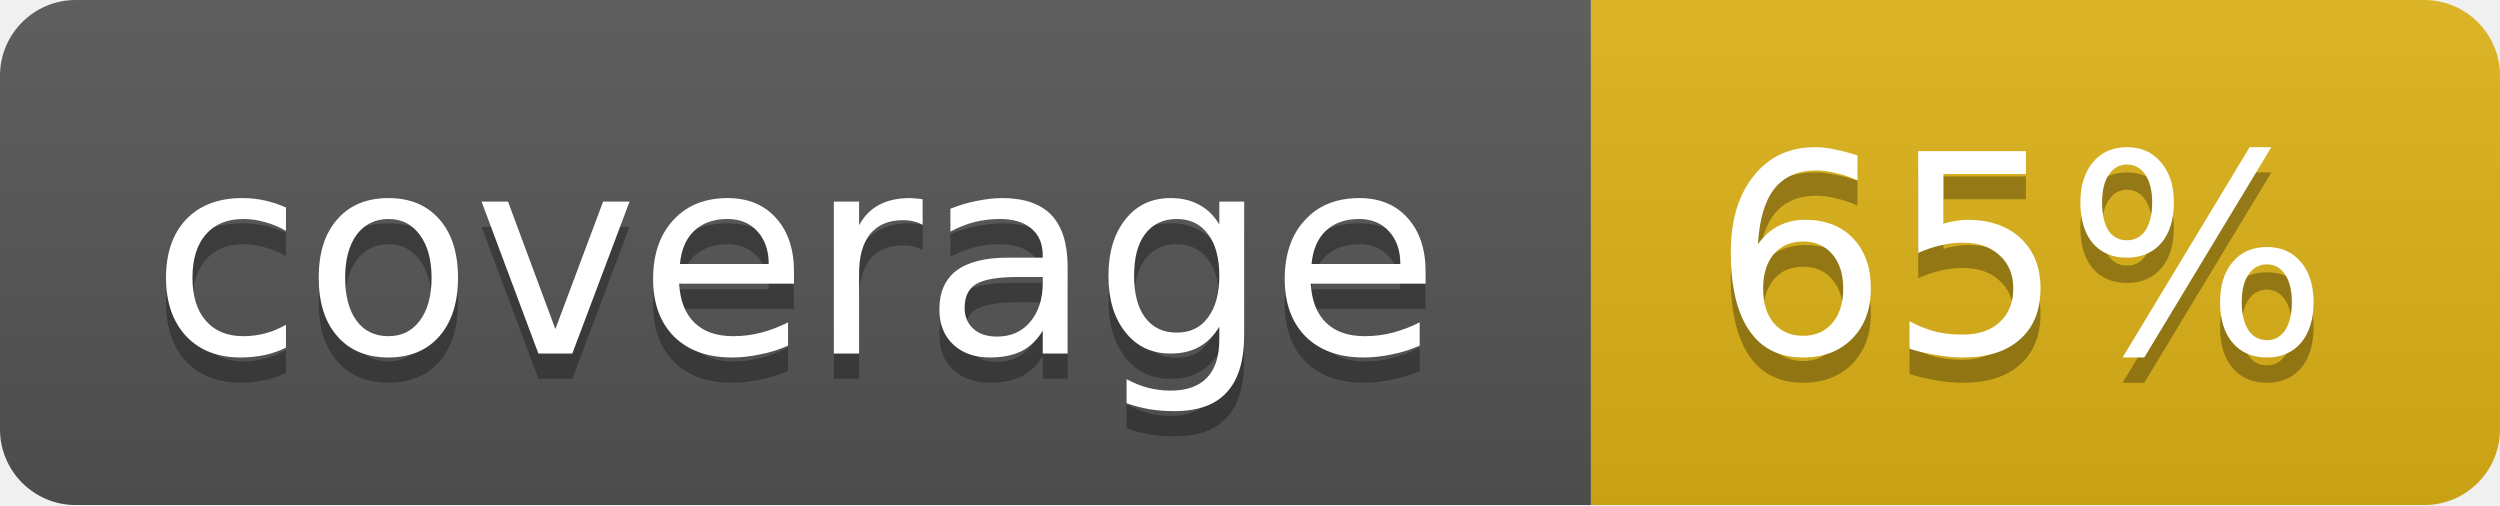
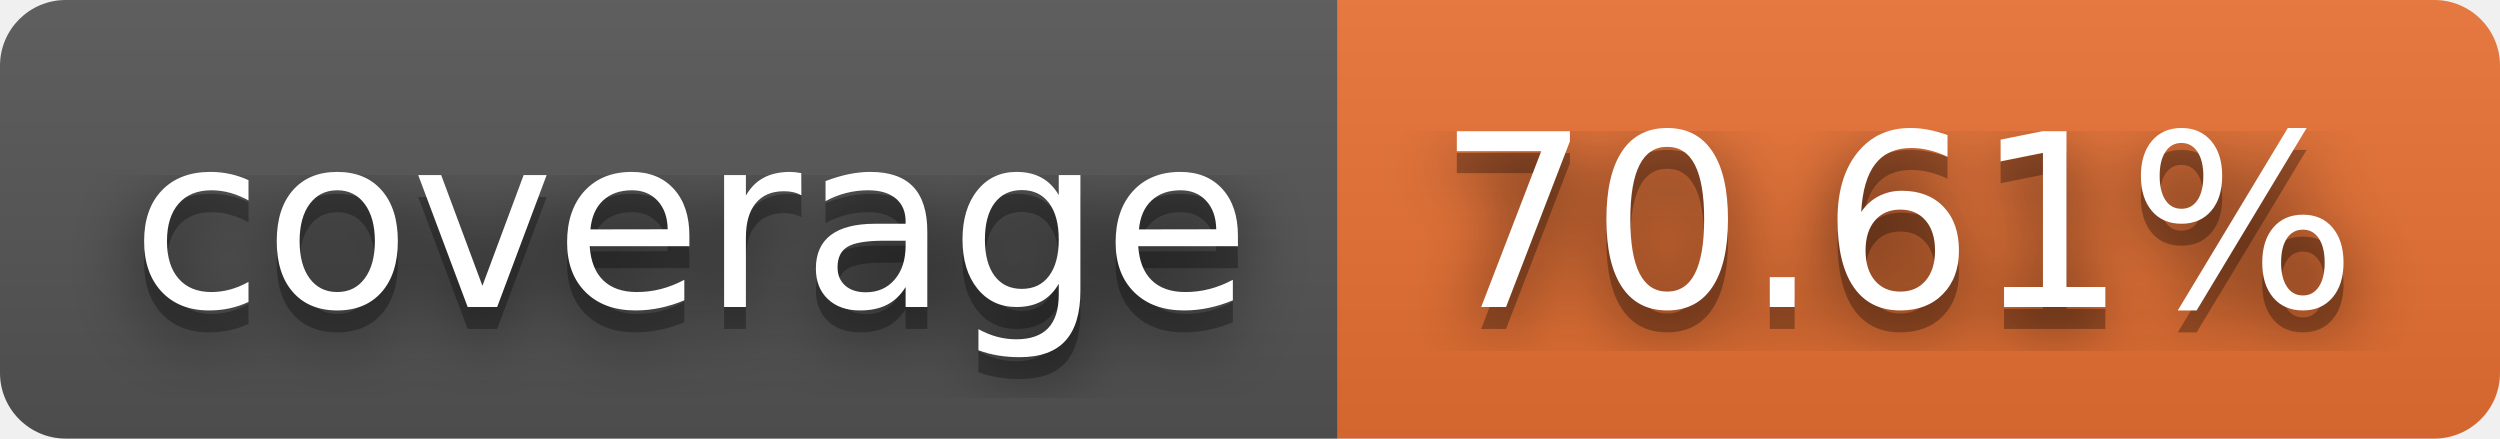
- <svg xmlns="http://www.w3.org/2000/svg" width="99" height="20">
-   <linearGradient id="b" x2="0" y2="100%">
+ <svg xmlns="http://www.w3.org/2000/svg" width="114" height="20" role="img" aria-label="coverage: 70.61%">
+   <filter id="blur">
+     <feGaussianBlur in="SourceGraphic" stdDeviation="16" />
+   </filter>
+   <linearGradient id="s" x2="0" y2="100%">
    <stop offset="0" stop-color="#bbb" stop-opacity=".1" />
    <stop offset="1" stop-opacity=".1" />
  </linearGradient>
-   <mask id="a">
-     <rect width="99" height="20" rx="3" fill="#fff" />
-   </mask>
-   <g mask="url(#a)">
-     <path fill="#555" d="M0 0h63v20H0z" />
-     <path fill="#dfb317" d="M63 0h36v20H63z" />
-     <path fill="url(#b)" d="M0 0h99v20H0z" />
+   <clipPath id="r">
+     <rect width="114" height="20" rx="3" fill="#fff" />
+   </clipPath>
+   <g clip-path="url(#r)">
+     <rect width="61" height="20" fill="#555" />
+     <rect x="61" width="53" height="20" fill="#ea7233" />
+     <rect width="114" height="20" fill="url(#s)" />
  </g>
-   <g fill="#fff" text-anchor="middle" font-family="DejaVu Sans,Verdana,Geneva,sans-serif" font-size="11">
-     <text x="31.5" y="15" fill="#010101" fill-opacity=".3">coverage</text>
-     <text x="31.5" y="14">coverage</text>
-     <text x="80" y="15" fill="#010101" fill-opacity=".3">65%</text>
-     <text x="80" y="14">65%</text>
+   <g fill="#fff" text-anchor="middle" font-family="Verdana,Geneva,DejaVu Sans,sans-serif" text-rendering="geometricPrecision" font-size="110">
+     <text aria-hidden="true" x="315" y="150" fill="#010101" fill-opacity=".80" filter="url(#blur)" transform="scale(.1)" textLength="510">coverage</text>
+     <text aria-hidden="true" x="315" y="150" fill="#010101" fill-opacity=".3" transform="scale(.1)" textLength="510">coverage</text>
+     <text x="315" y="140" transform="scale(.1)" fill="#fff" textLength="510">coverage</text>
+     <text aria-hidden="true" x="865" y="150" fill="#010101" fill-opacity=".80" filter="url(#blur)" transform="scale(.1)" textLength="430">70.61%</text>
+     <text aria-hidden="true" x="865" y="150" fill="#010101" fill-opacity=".3" transform="scale(.1)" textLength="430">70.61%</text>
+     <text x="865" y="140" transform="scale(.1)" fill="#fff" textLength="430">70.61%</text>
  </g>
</svg>
